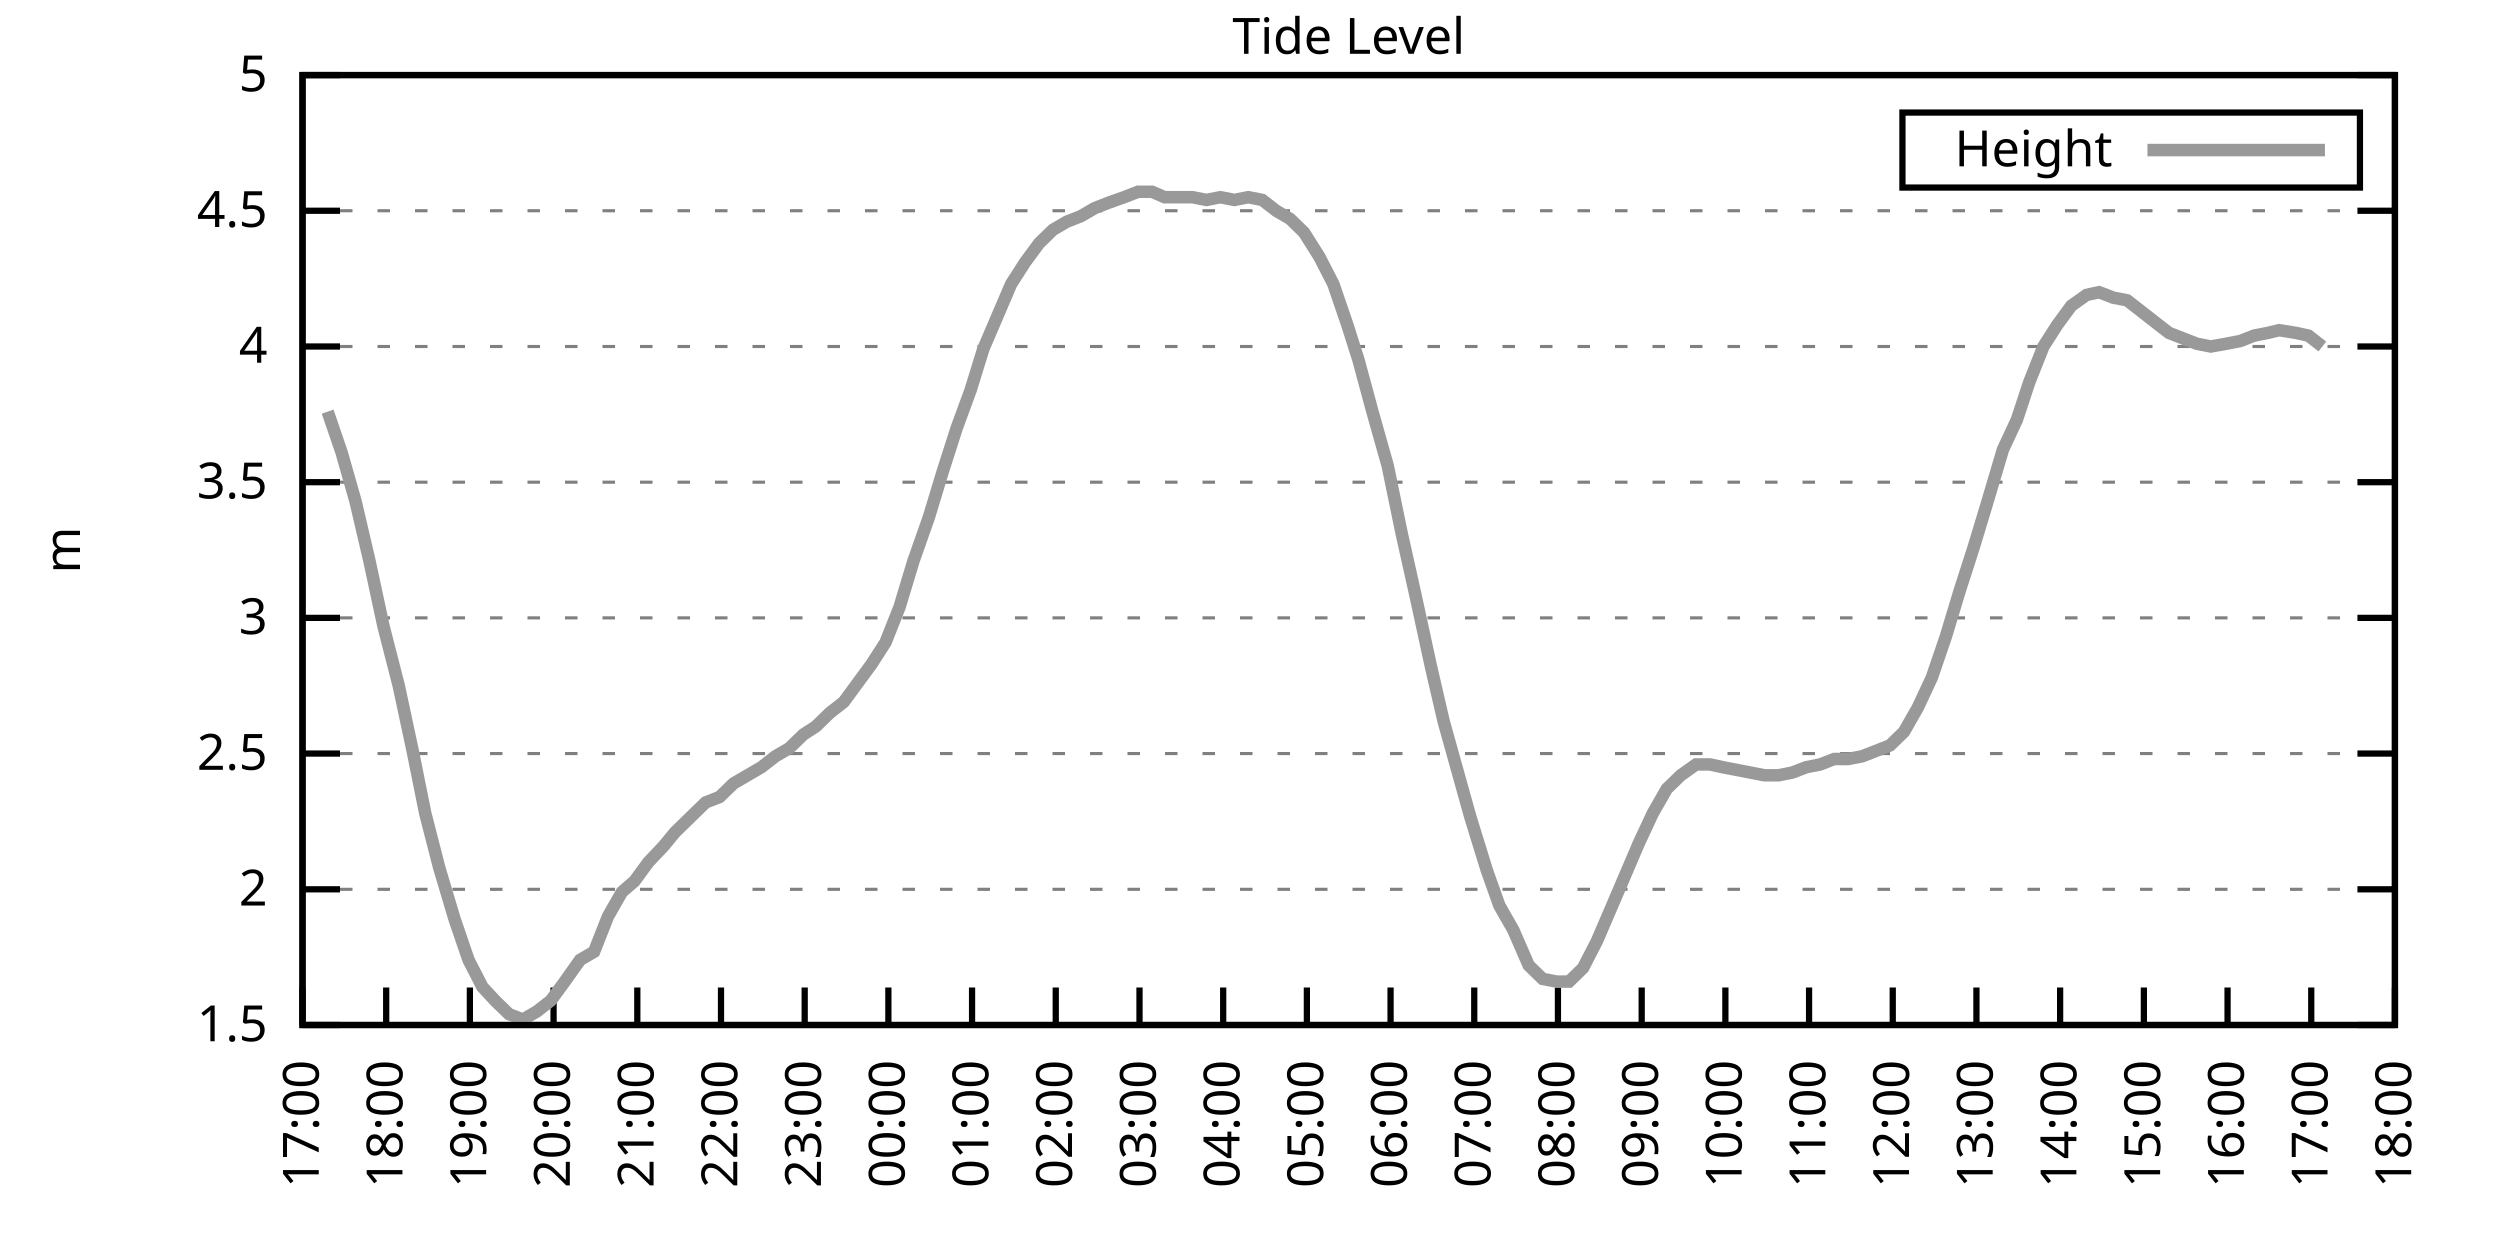
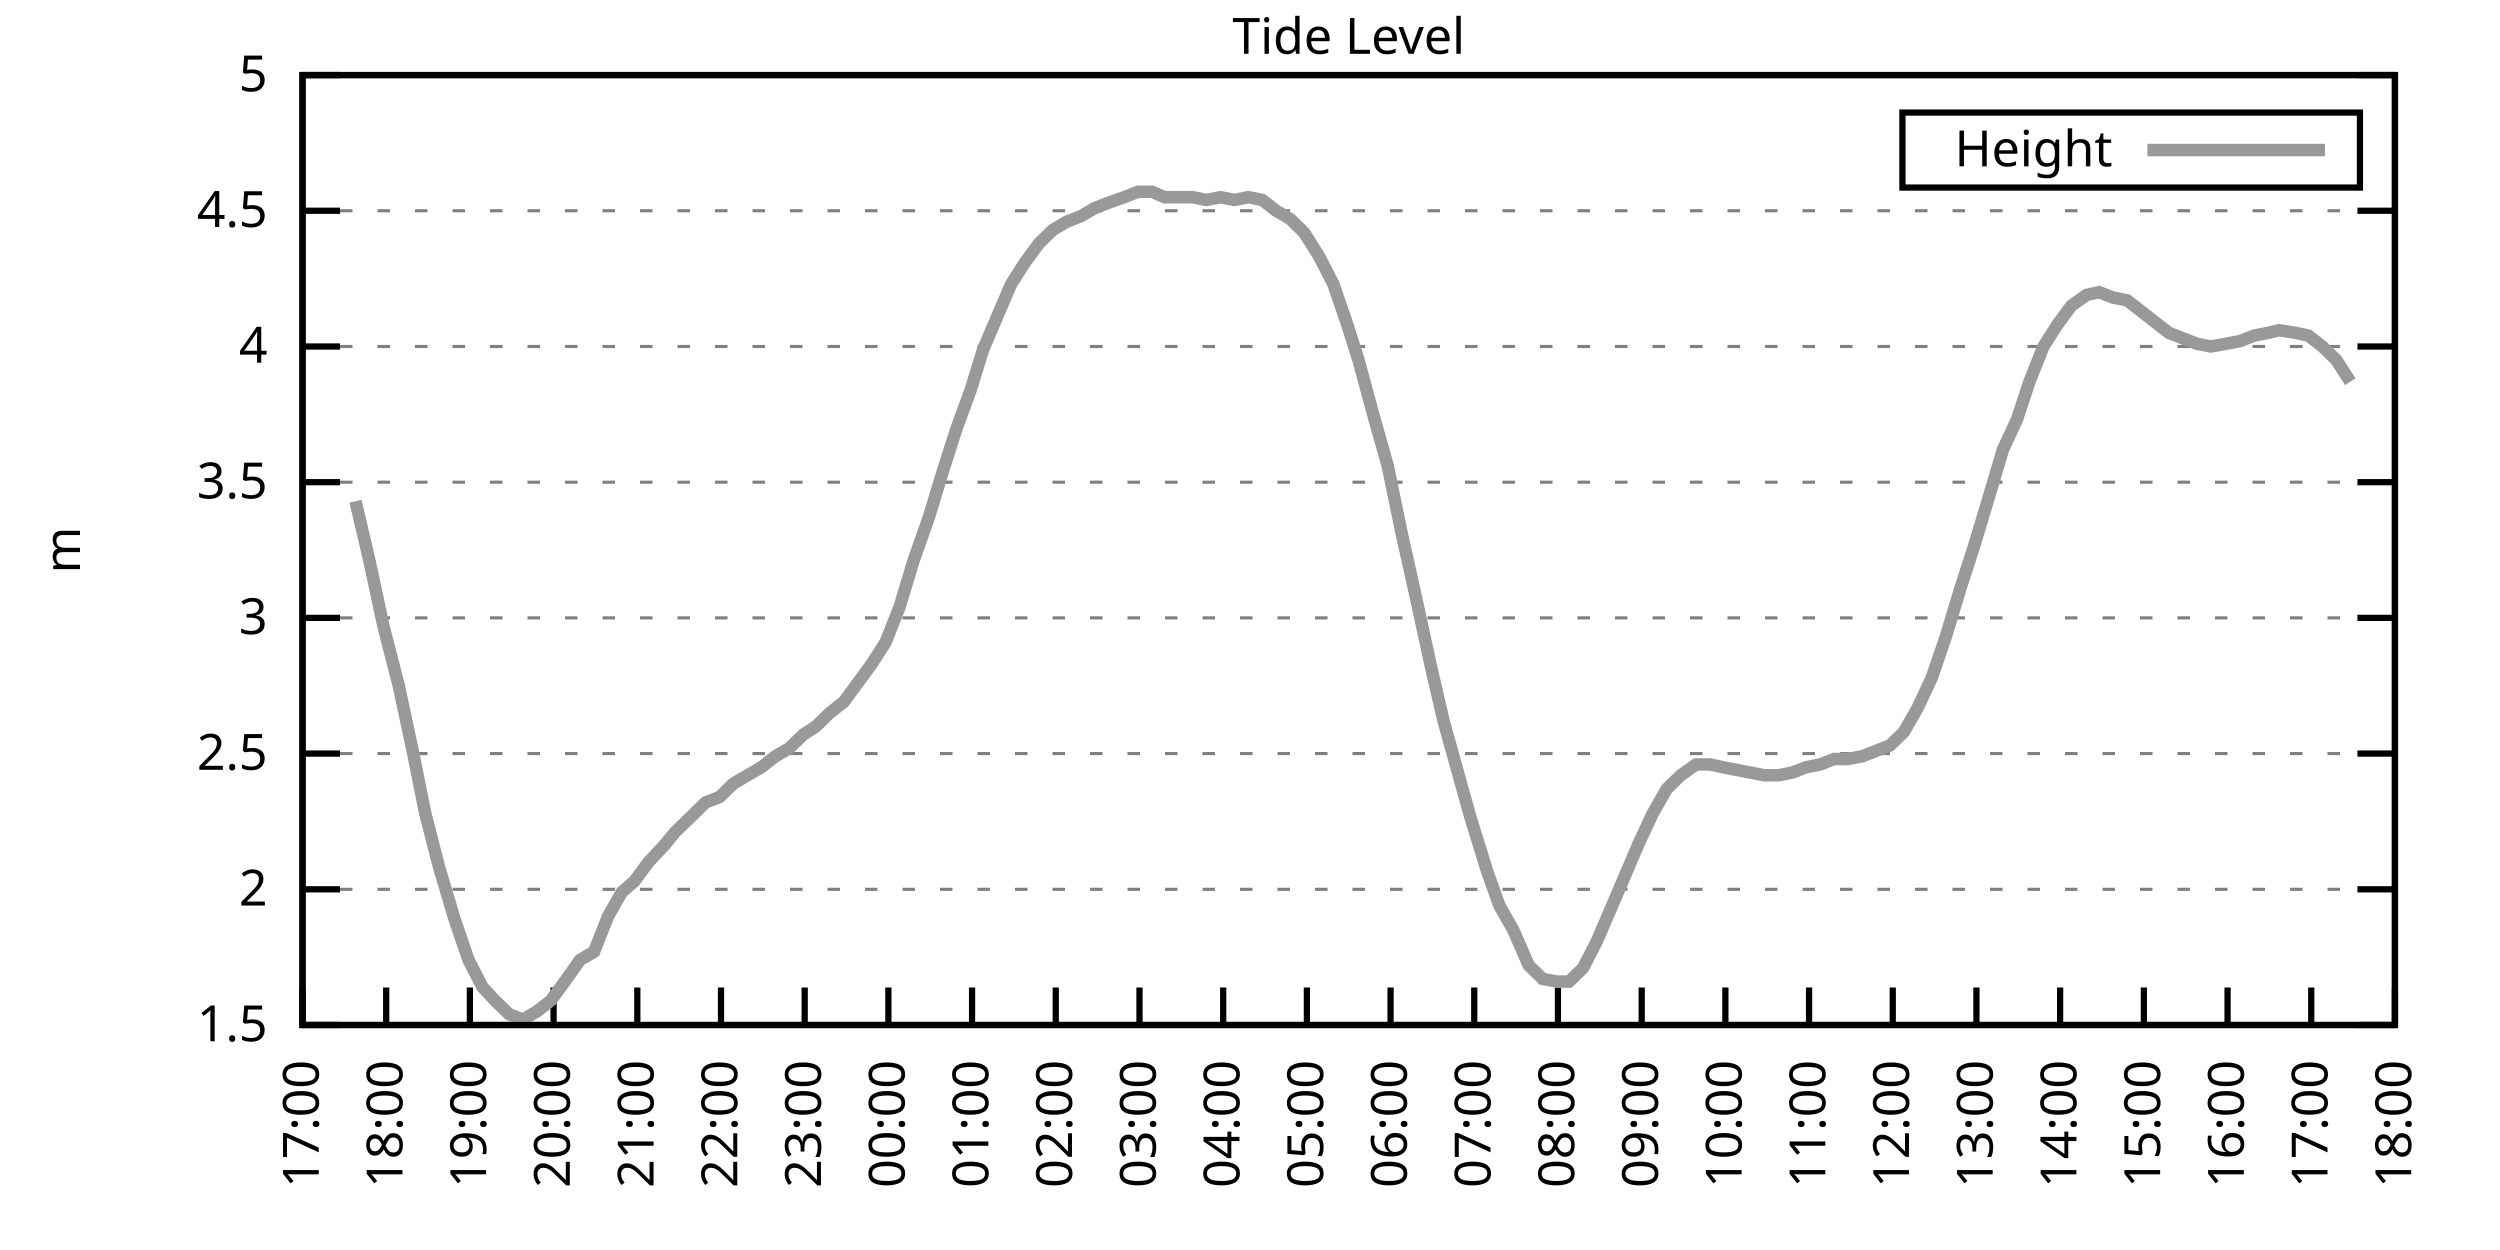
<svg xmlns="http://www.w3.org/2000/svg" xmlns:xlink="http://www.w3.org/1999/xlink" width="400" height="200" viewBox="0 0 400 200">
  <g id="gnuplot_canvas">
    <rect x="0" y="0" width="400" height="200" fill="none" />
    <defs>
      <circle id="gpDot" r="0.5" stroke-width="0.5" stroke="currentColor" />
      <path id="gpPt0" stroke-width="0.333" stroke="currentColor" d="M-1,0 h2 M0,-1 v2" />
      <path id="gpPt1" stroke-width="0.333" stroke="currentColor" d="M-1,-1 L1,1 M1,-1 L-1,1" />
      <path id="gpPt2" stroke-width="0.333" stroke="currentColor" d="M-1,0 L1,0 M0,-1 L0,1 M-1,-1 L1,1 M-1,1 L1,-1" />
      <rect id="gpPt3" stroke-width="0.333" stroke="currentColor" x="-1" y="-1" width="2" height="2" />
      <rect id="gpPt4" stroke-width="0.333" stroke="currentColor" fill="currentColor" x="-1" y="-1" width="2" height="2" />
      <circle id="gpPt5" stroke-width="0.333" stroke="currentColor" cx="0" cy="0" r="1" />
      <use xlink:href="#gpPt5" id="gpPt6" fill="currentColor" stroke="none" />
      <path id="gpPt7" stroke-width="0.333" stroke="currentColor" d="M0,-1.33 L-1.33,0.67 L1.33,0.67 z" />
      <use xlink:href="#gpPt7" id="gpPt8" fill="currentColor" stroke="none" />
      <use xlink:href="#gpPt7" id="gpPt9" stroke="currentColor" transform="rotate(180)" />
      <use xlink:href="#gpPt9" id="gpPt10" fill="currentColor" stroke="none" />
      <use xlink:href="#gpPt3" id="gpPt11" stroke="currentColor" transform="rotate(45)" />
      <use xlink:href="#gpPt11" id="gpPt12" fill="currentColor" stroke="none" />
      <path id="gpPt13" stroke-width="0.333" stroke="currentColor" d="M0,1.330 L1.265,0.411 L0.782,-1.067 L-0.782,-1.076 L-1.265,0.411 z" />
      <use xlink:href="#gpPt13" id="gpPt14" fill="currentColor" stroke="none" />
      <filter id="textbox" filterUnits="objectBoundingBox" x="0" y="0" height="1" width="1">
        <feFlood flood-color="white" flood-opacity="1" result="bgnd" />
        <feComposite in="SourceGraphic" in2="bgnd" operator="atop" />
      </filter>
      <filter id="greybox" filterUnits="objectBoundingBox" x="0" y="0" height="1" width="1">
        <feFlood flood-color="lightgrey" flood-opacity="1" result="grey" />
        <feComposite in="SourceGraphic" in2="grey" operator="atop" />
      </filter>
    </defs>
    <g fill="none" color="white" stroke="currentColor" stroke-width="1.00" stroke-linecap="butt" stroke-linejoin="miter">
</g>
    <g fill="none" color="black" stroke="currentColor" stroke-width="1.00" stroke-linecap="butt" stroke-linejoin="miter">
      <g stroke="none" shape-rendering="crispEdges">
        <polygon fill="rgb(255, 255, 255)" points="48.40,164.00 383.18,164.00 383.18,12.02 48.40,12.02 " />
      </g>
    </g>
    <g fill="none" color="black" stroke="currentColor" stroke-width="1.00" stroke-linecap="butt" stroke-linejoin="miter">
</g>
    <g fill="none" color="black" stroke="black" stroke-width="0.50" stroke-linecap="butt" stroke-linejoin="miter">
</g>
    <g fill="none" color="gray" stroke="currentColor" stroke-width="0.50" stroke-linecap="butt" stroke-linejoin="miter">
      <path stroke="gray" stroke-dasharray="2,4" class="gridline" d="M48.40,164.00 L383.19,164.00  " />
    </g>
    <g fill="none" color="gray" stroke="gray" stroke-width="1.00" stroke-linecap="butt" stroke-linejoin="miter">
</g>
    <g fill="none" color="black" stroke="currentColor" stroke-width="1.00" stroke-linecap="butt" stroke-linejoin="miter">
      <path stroke="black" d="M48.40,164.00 L54.40,164.00 M383.19,164.00 L377.19,164.00  " />
      <g transform="translate(42.80,166.60)" stroke="none" fill="black" font-family="Sans" font-size="8.00" text-anchor="end">
        <text>
          <tspan font-family="Sans"> 1.5</tspan>
        </text>
      </g>
    </g>
    <g fill="none" color="black" stroke="currentColor" stroke-width="1.00" stroke-linecap="butt" stroke-linejoin="miter">
</g>
    <g fill="none" color="black" stroke="black" stroke-width="0.50" stroke-linecap="butt" stroke-linejoin="miter">
</g>
    <g fill="none" color="gray" stroke="currentColor" stroke-width="0.50" stroke-linecap="butt" stroke-linejoin="miter">
      <path stroke="gray" stroke-dasharray="2,4" class="gridline" d="M48.40,142.29 L383.19,142.29  " />
    </g>
    <g fill="none" color="gray" stroke="gray" stroke-width="1.00" stroke-linecap="butt" stroke-linejoin="miter">
</g>
    <g fill="none" color="black" stroke="currentColor" stroke-width="1.00" stroke-linecap="butt" stroke-linejoin="miter">
      <path stroke="black" d="M48.40,142.29 L54.40,142.29 M383.19,142.29 L377.19,142.29  " />
      <g transform="translate(42.80,144.89)" stroke="none" fill="black" font-family="Sans" font-size="8.00" text-anchor="end">
        <text>
          <tspan font-family="Sans"> 2</tspan>
        </text>
      </g>
    </g>
    <g fill="none" color="black" stroke="currentColor" stroke-width="1.00" stroke-linecap="butt" stroke-linejoin="miter">
</g>
    <g fill="none" color="black" stroke="black" stroke-width="0.50" stroke-linecap="butt" stroke-linejoin="miter">
</g>
    <g fill="none" color="gray" stroke="currentColor" stroke-width="0.50" stroke-linecap="butt" stroke-linejoin="miter">
      <path stroke="gray" stroke-dasharray="2,4" class="gridline" d="M48.40,120.57 L383.19,120.57  " />
    </g>
    <g fill="none" color="gray" stroke="gray" stroke-width="1.00" stroke-linecap="butt" stroke-linejoin="miter">
</g>
    <g fill="none" color="black" stroke="currentColor" stroke-width="1.00" stroke-linecap="butt" stroke-linejoin="miter">
      <path stroke="black" d="M48.40,120.57 L54.40,120.57 M383.19,120.57 L377.19,120.57  " />
      <g transform="translate(42.80,123.17)" stroke="none" fill="black" font-family="Sans" font-size="8.00" text-anchor="end">
        <text>
          <tspan font-family="Sans"> 2.5</tspan>
        </text>
      </g>
    </g>
    <g fill="none" color="black" stroke="currentColor" stroke-width="1.00" stroke-linecap="butt" stroke-linejoin="miter">
</g>
    <g fill="none" color="black" stroke="black" stroke-width="0.50" stroke-linecap="butt" stroke-linejoin="miter">
</g>
    <g fill="none" color="gray" stroke="currentColor" stroke-width="0.50" stroke-linecap="butt" stroke-linejoin="miter">
      <path stroke="gray" stroke-dasharray="2,4" class="gridline" d="M48.40,98.86 L383.19,98.86  " />
    </g>
    <g fill="none" color="gray" stroke="gray" stroke-width="1.00" stroke-linecap="butt" stroke-linejoin="miter">
</g>
    <g fill="none" color="black" stroke="currentColor" stroke-width="1.00" stroke-linecap="butt" stroke-linejoin="miter">
      <path stroke="black" d="M48.40,98.86 L54.40,98.86 M383.19,98.86 L377.19,98.86  " />
      <g transform="translate(42.80,101.46)" stroke="none" fill="black" font-family="Sans" font-size="8.00" text-anchor="end">
        <text>
          <tspan font-family="Sans"> 3</tspan>
        </text>
      </g>
    </g>
    <g fill="none" color="black" stroke="currentColor" stroke-width="1.00" stroke-linecap="butt" stroke-linejoin="miter">
</g>
    <g fill="none" color="black" stroke="black" stroke-width="0.50" stroke-linecap="butt" stroke-linejoin="miter">
</g>
    <g fill="none" color="gray" stroke="currentColor" stroke-width="0.50" stroke-linecap="butt" stroke-linejoin="miter">
      <path stroke="gray" stroke-dasharray="2,4" class="gridline" d="M48.40,77.15 L383.19,77.15  " />
    </g>
    <g fill="none" color="gray" stroke="gray" stroke-width="1.00" stroke-linecap="butt" stroke-linejoin="miter">
</g>
    <g fill="none" color="black" stroke="currentColor" stroke-width="1.00" stroke-linecap="butt" stroke-linejoin="miter">
      <path stroke="black" d="M48.40,77.15 L54.40,77.15 M383.19,77.15 L377.19,77.15  " />
      <g transform="translate(42.80,79.75)" stroke="none" fill="black" font-family="Sans" font-size="8.00" text-anchor="end">
        <text>
          <tspan font-family="Sans"> 3.5</tspan>
        </text>
      </g>
    </g>
    <g fill="none" color="black" stroke="currentColor" stroke-width="1.00" stroke-linecap="butt" stroke-linejoin="miter">
</g>
    <g fill="none" color="black" stroke="black" stroke-width="0.50" stroke-linecap="butt" stroke-linejoin="miter">
</g>
    <g fill="none" color="gray" stroke="currentColor" stroke-width="0.50" stroke-linecap="butt" stroke-linejoin="miter">
      <path stroke="gray" stroke-dasharray="2,4" class="gridline" d="M48.40,55.44 L383.19,55.44  " />
    </g>
    <g fill="none" color="gray" stroke="gray" stroke-width="1.00" stroke-linecap="butt" stroke-linejoin="miter">
</g>
    <g fill="none" color="black" stroke="currentColor" stroke-width="1.00" stroke-linecap="butt" stroke-linejoin="miter">
      <path stroke="black" d="M48.40,55.44 L54.40,55.44 M383.19,55.44 L377.19,55.44  " />
      <g transform="translate(42.80,58.04)" stroke="none" fill="black" font-family="Sans" font-size="8.00" text-anchor="end">
        <text>
          <tspan font-family="Sans"> 4</tspan>
        </text>
      </g>
    </g>
    <g fill="none" color="black" stroke="currentColor" stroke-width="1.00" stroke-linecap="butt" stroke-linejoin="miter">
</g>
    <g fill="none" color="black" stroke="black" stroke-width="0.50" stroke-linecap="butt" stroke-linejoin="miter">
</g>
    <g fill="none" color="gray" stroke="currentColor" stroke-width="0.50" stroke-linecap="butt" stroke-linejoin="miter">
      <path stroke="gray" stroke-dasharray="2,4" class="gridline" d="M48.40,33.72 L383.19,33.72  " />
    </g>
    <g fill="none" color="gray" stroke="gray" stroke-width="1.00" stroke-linecap="butt" stroke-linejoin="miter">
</g>
    <g fill="none" color="black" stroke="currentColor" stroke-width="1.00" stroke-linecap="butt" stroke-linejoin="miter">
      <path stroke="black" d="M48.40,33.72 L54.40,33.72 M383.19,33.72 L377.19,33.72  " />
      <g transform="translate(42.80,36.32)" stroke="none" fill="black" font-family="Sans" font-size="8.00" text-anchor="end">
        <text>
          <tspan font-family="Sans"> 4.5</tspan>
        </text>
      </g>
    </g>
    <g fill="none" color="black" stroke="currentColor" stroke-width="1.00" stroke-linecap="butt" stroke-linejoin="miter">
</g>
    <g fill="none" color="black" stroke="black" stroke-width="0.50" stroke-linecap="butt" stroke-linejoin="miter">
</g>
    <g fill="none" color="gray" stroke="currentColor" stroke-width="0.50" stroke-linecap="butt" stroke-linejoin="miter">
      <path stroke="gray" stroke-dasharray="2,4" class="gridline" d="M48.40,12.01 L383.19,12.01  " />
    </g>
    <g fill="none" color="gray" stroke="gray" stroke-width="1.00" stroke-linecap="butt" stroke-linejoin="miter">
</g>
    <g fill="none" color="black" stroke="currentColor" stroke-width="1.00" stroke-linecap="butt" stroke-linejoin="miter">
      <path stroke="black" d="M48.40,12.01 L54.40,12.01 M383.19,12.01 L377.19,12.01  " />
      <g transform="translate(42.80,14.61)" stroke="none" fill="black" font-family="Sans" font-size="8.00" text-anchor="end">
        <text>
          <tspan font-family="Sans"> 5</tspan>
        </text>
      </g>
    </g>
    <g fill="none" color="black" stroke="currentColor" stroke-width="1.00" stroke-linecap="butt" stroke-linejoin="miter">
      <path stroke="black" d="M48.40,164.00 L48.40,158.00  " />
      <g transform="translate(51.00,169.60) rotate(270.00)" stroke="none" fill="black" font-family="Sans" font-size="8.00" text-anchor="end">
        <text>
          <tspan font-family="Sans">17:00</tspan>
        </text>
      </g>
    </g>
    <g fill="none" color="black" stroke="currentColor" stroke-width="1.00" stroke-linecap="butt" stroke-linejoin="miter">
      <path stroke="black" d="M61.79,164.00 L61.79,158.00  " />
      <g transform="translate(64.39,169.60) rotate(270.00)" stroke="none" fill="black" font-family="Sans" font-size="8.00" text-anchor="end">
        <text>
          <tspan font-family="Sans">18:00</tspan>
        </text>
      </g>
    </g>
    <g fill="none" color="black" stroke="currentColor" stroke-width="1.00" stroke-linecap="butt" stroke-linejoin="miter">
      <path stroke="black" d="M75.18,164.00 L75.18,158.00  " />
      <g transform="translate(77.78,169.60) rotate(270.00)" stroke="none" fill="black" font-family="Sans" font-size="8.00" text-anchor="end">
        <text>
          <tspan font-family="Sans">19:00</tspan>
        </text>
      </g>
    </g>
    <g fill="none" color="black" stroke="currentColor" stroke-width="1.00" stroke-linecap="butt" stroke-linejoin="miter">
      <path stroke="black" d="M88.57,164.00 L88.57,158.00  " />
      <g transform="translate(91.17,169.60) rotate(270.00)" stroke="none" fill="black" font-family="Sans" font-size="8.00" text-anchor="end">
        <text>
          <tspan font-family="Sans">20:00</tspan>
        </text>
      </g>
    </g>
    <g fill="none" color="black" stroke="currentColor" stroke-width="1.00" stroke-linecap="butt" stroke-linejoin="miter">
      <path stroke="black" d="M101.97,164.00 L101.97,158.00  " />
      <g transform="translate(104.57,169.60) rotate(270.00)" stroke="none" fill="black" font-family="Sans" font-size="8.00" text-anchor="end">
        <text>
          <tspan font-family="Sans">21:00</tspan>
        </text>
      </g>
    </g>
    <g fill="none" color="black" stroke="currentColor" stroke-width="1.00" stroke-linecap="butt" stroke-linejoin="miter">
      <path stroke="black" d="M115.36,164.00 L115.36,158.00  " />
      <g transform="translate(117.96,169.60) rotate(270.00)" stroke="none" fill="black" font-family="Sans" font-size="8.00" text-anchor="end">
        <text>
          <tspan font-family="Sans">22:00</tspan>
        </text>
      </g>
    </g>
    <g fill="none" color="black" stroke="currentColor" stroke-width="1.00" stroke-linecap="butt" stroke-linejoin="miter">
      <path stroke="black" d="M128.75,164.00 L128.75,158.00  " />
      <g transform="translate(131.35,169.60) rotate(270.00)" stroke="none" fill="black" font-family="Sans" font-size="8.00" text-anchor="end">
        <text>
          <tspan font-family="Sans">23:00</tspan>
        </text>
      </g>
    </g>
    <g fill="none" color="black" stroke="currentColor" stroke-width="1.00" stroke-linecap="butt" stroke-linejoin="miter">
      <path stroke="black" d="M142.14,164.00 L142.14,158.00  " />
      <g transform="translate(144.74,169.60) rotate(270.00)" stroke="none" fill="black" font-family="Sans" font-size="8.00" text-anchor="end">
        <text>
          <tspan font-family="Sans">00:00</tspan>
        </text>
      </g>
    </g>
    <g fill="none" color="black" stroke="currentColor" stroke-width="1.00" stroke-linecap="butt" stroke-linejoin="miter">
      <path stroke="black" d="M155.53,164.00 L155.53,158.00  " />
      <g transform="translate(158.13,169.60) rotate(270.00)" stroke="none" fill="black" font-family="Sans" font-size="8.00" text-anchor="end">
        <text>
          <tspan font-family="Sans">01:00</tspan>
        </text>
      </g>
    </g>
    <g fill="none" color="black" stroke="currentColor" stroke-width="1.00" stroke-linecap="butt" stroke-linejoin="miter">
      <path stroke="black" d="M168.92,164.00 L168.92,158.00  " />
      <g transform="translate(171.52,169.60) rotate(270.00)" stroke="none" fill="black" font-family="Sans" font-size="8.00" text-anchor="end">
        <text>
          <tspan font-family="Sans">02:00</tspan>
        </text>
      </g>
    </g>
    <g fill="none" color="black" stroke="currentColor" stroke-width="1.00" stroke-linecap="butt" stroke-linejoin="miter">
      <path stroke="black" d="M182.32,164.00 L182.32,158.00  " />
      <g transform="translate(184.92,169.60) rotate(270.00)" stroke="none" fill="black" font-family="Sans" font-size="8.00" text-anchor="end">
        <text>
          <tspan font-family="Sans">03:00</tspan>
        </text>
      </g>
    </g>
    <g fill="none" color="black" stroke="currentColor" stroke-width="1.00" stroke-linecap="butt" stroke-linejoin="miter">
      <path stroke="black" d="M195.71,164.00 L195.71,158.00  " />
      <g transform="translate(198.31,169.60) rotate(270.00)" stroke="none" fill="black" font-family="Sans" font-size="8.00" text-anchor="end">
        <text>
          <tspan font-family="Sans">04:00</tspan>
        </text>
      </g>
    </g>
    <g fill="none" color="black" stroke="currentColor" stroke-width="1.00" stroke-linecap="butt" stroke-linejoin="miter">
      <path stroke="black" d="M209.10,164.00 L209.10,158.00  " />
      <g transform="translate(211.70,169.60) rotate(270.00)" stroke="none" fill="black" font-family="Sans" font-size="8.00" text-anchor="end">
        <text>
          <tspan font-family="Sans">05:00</tspan>
        </text>
      </g>
    </g>
    <g fill="none" color="black" stroke="currentColor" stroke-width="1.00" stroke-linecap="butt" stroke-linejoin="miter">
      <path stroke="black" d="M222.49,164.00 L222.49,158.00  " />
      <g transform="translate(225.09,169.60) rotate(270.00)" stroke="none" fill="black" font-family="Sans" font-size="8.00" text-anchor="end">
        <text>
          <tspan font-family="Sans">06:00</tspan>
        </text>
      </g>
    </g>
    <g fill="none" color="black" stroke="currentColor" stroke-width="1.00" stroke-linecap="butt" stroke-linejoin="miter">
      <path stroke="black" d="M235.88,164.00 L235.88,158.00  " />
      <g transform="translate(238.48,169.60) rotate(270.00)" stroke="none" fill="black" font-family="Sans" font-size="8.00" text-anchor="end">
        <text>
          <tspan font-family="Sans">07:00</tspan>
        </text>
      </g>
    </g>
    <g fill="none" color="black" stroke="currentColor" stroke-width="1.00" stroke-linecap="butt" stroke-linejoin="miter">
      <path stroke="black" d="M249.27,164.00 L249.27,158.00  " />
      <g transform="translate(251.87,169.60) rotate(270.00)" stroke="none" fill="black" font-family="Sans" font-size="8.00" text-anchor="end">
        <text>
          <tspan font-family="Sans">08:00</tspan>
        </text>
      </g>
    </g>
    <g fill="none" color="black" stroke="currentColor" stroke-width="1.00" stroke-linecap="butt" stroke-linejoin="miter">
      <path stroke="black" d="M262.67,164.00 L262.67,158.00  " />
      <g transform="translate(265.27,169.60) rotate(270.00)" stroke="none" fill="black" font-family="Sans" font-size="8.00" text-anchor="end">
        <text>
          <tspan font-family="Sans">09:00</tspan>
        </text>
      </g>
    </g>
    <g fill="none" color="black" stroke="currentColor" stroke-width="1.00" stroke-linecap="butt" stroke-linejoin="miter">
      <path stroke="black" d="M276.06,164.00 L276.06,158.00  " />
      <g transform="translate(278.66,169.60) rotate(270.00)" stroke="none" fill="black" font-family="Sans" font-size="8.00" text-anchor="end">
        <text>
          <tspan font-family="Sans">10:00</tspan>
        </text>
      </g>
    </g>
    <g fill="none" color="black" stroke="currentColor" stroke-width="1.00" stroke-linecap="butt" stroke-linejoin="miter">
      <path stroke="black" d="M289.45,164.00 L289.45,158.00  " />
      <g transform="translate(292.05,169.60) rotate(270.00)" stroke="none" fill="black" font-family="Sans" font-size="8.00" text-anchor="end">
        <text>
          <tspan font-family="Sans">11:00</tspan>
        </text>
      </g>
    </g>
    <g fill="none" color="black" stroke="currentColor" stroke-width="1.00" stroke-linecap="butt" stroke-linejoin="miter">
      <path stroke="black" d="M302.84,164.00 L302.84,158.00  " />
      <g transform="translate(305.44,169.60) rotate(270.00)" stroke="none" fill="black" font-family="Sans" font-size="8.00" text-anchor="end">
        <text>
          <tspan font-family="Sans">12:00</tspan>
        </text>
      </g>
    </g>
    <g fill="none" color="black" stroke="currentColor" stroke-width="1.00" stroke-linecap="butt" stroke-linejoin="miter">
      <path stroke="black" d="M316.23,164.00 L316.23,158.00  " />
      <g transform="translate(318.83,169.60) rotate(270.00)" stroke="none" fill="black" font-family="Sans" font-size="8.00" text-anchor="end">
        <text>
          <tspan font-family="Sans">13:00</tspan>
        </text>
      </g>
    </g>
    <g fill="none" color="black" stroke="currentColor" stroke-width="1.00" stroke-linecap="butt" stroke-linejoin="miter">
      <path stroke="black" d="M329.62,164.00 L329.62,158.00  " />
      <g transform="translate(332.22,169.60) rotate(270.00)" stroke="none" fill="black" font-family="Sans" font-size="8.00" text-anchor="end">
        <text>
          <tspan font-family="Sans">14:00</tspan>
        </text>
      </g>
    </g>
    <g fill="none" color="black" stroke="currentColor" stroke-width="1.00" stroke-linecap="butt" stroke-linejoin="miter">
      <path stroke="black" d="M343.02,164.00 L343.02,158.00  " />
      <g transform="translate(345.62,169.60) rotate(270.00)" stroke="none" fill="black" font-family="Sans" font-size="8.00" text-anchor="end">
        <text>
          <tspan font-family="Sans">15:00</tspan>
        </text>
      </g>
    </g>
    <g fill="none" color="black" stroke="currentColor" stroke-width="1.00" stroke-linecap="butt" stroke-linejoin="miter">
      <path stroke="black" d="M356.41,164.00 L356.41,158.00  " />
      <g transform="translate(359.01,169.60) rotate(270.00)" stroke="none" fill="black" font-family="Sans" font-size="8.00" text-anchor="end">
        <text>
          <tspan font-family="Sans">16:00</tspan>
        </text>
      </g>
    </g>
    <g fill="none" color="black" stroke="currentColor" stroke-width="1.00" stroke-linecap="butt" stroke-linejoin="miter">
      <path stroke="black" d="M369.80,164.00 L369.80,158.00  " />
      <g transform="translate(372.40,169.60) rotate(270.00)" stroke="none" fill="black" font-family="Sans" font-size="8.00" text-anchor="end">
        <text>
          <tspan font-family="Sans">17:00</tspan>
        </text>
      </g>
    </g>
    <g fill="none" color="black" stroke="currentColor" stroke-width="1.00" stroke-linecap="butt" stroke-linejoin="miter">
      <path stroke="black" d="M383.19,164.00 L383.19,158.00  " />
      <g transform="translate(385.79,169.60) rotate(270.00)" stroke="none" fill="black" font-family="Sans" font-size="8.00" text-anchor="end">
        <text>
          <tspan font-family="Sans">18:00</tspan>
        </text>
      </g>
    </g>
    <g fill="none" color="black" stroke="currentColor" stroke-width="1.00" stroke-linecap="butt" stroke-linejoin="miter">
</g>
    <g fill="none" color="black" stroke="currentColor" stroke-width="1.00" stroke-linecap="butt" stroke-linejoin="miter">
      <path stroke="black" d="M48.40,12.01 L48.40,164.00 L383.19,164.00 L383.19,12.01 L48.40,12.01 Z  " />
    </g>
    <g fill="none" color="black" stroke="currentColor" stroke-width="1.00" stroke-linecap="butt" stroke-linejoin="miter">
</g>
    <g fill="none" color="black" stroke="currentColor" stroke-width="1.00" stroke-linecap="butt" stroke-linejoin="miter">
      <path stroke="black" d="M304.39,30.01 L304.39,18.01 L377.59,18.01 L377.59,30.01 L304.39,30.01 Z  " />
    </g>
    <g id="Tide_level_plot_1">
      <g fill="none" color="white" stroke="black" stroke-width="2.00" stroke-linecap="butt" stroke-linejoin="miter">
</g>
      <g fill="none" color="black" stroke="currentColor" stroke-width="2.00" stroke-linecap="butt" stroke-linejoin="miter">
        <g transform="translate(337.99,26.61)" stroke="none" fill="black" font-family="Sans" font-size="8.00" text-anchor="end">
          <text>
            <tspan font-family="Sans">Height</tspan>
          </text>
        </g>
      </g>
      <g fill="none" color="black" stroke="currentColor" stroke-width="2.00" stroke-linecap="butt" stroke-linejoin="miter">
-         <path stroke="rgb(153, 153, 153)" d="M343.59,24.01 L371.99,24.01 M52.42,65.86 L54.65,72.37 L56.88,80.19 L59.11,89.74 L61.35,100.16 L63.80,109.72   L66.03,120.14 L68.04,130.13 L70.27,138.81 L72.73,147.06 L74.96,153.58 L77.19,157.92 L79.20,160.09 L81.43,162.26   L83.66,163.13 L85.90,161.83 L88.13,160.09 L90.36,157.05 L92.82,153.58 L95.05,152.28 L97.28,146.63 L99.51,142.72   L101.52,140.98 L103.75,137.94 L106.21,135.34 L107.99,133.17 L110.67,130.56 L112.90,128.39 L115.13,127.52 L117.37,125.35   L119.60,124.05 L121.83,122.75 L124.06,121.01 L126.29,119.71 L128.53,117.53 L130.54,116.23 L132.77,114.06 L135.00,112.32   L137.23,109.28 L139.46,106.24 L141.69,102.77 L143.93,97.12 L146.16,89.74 L148.61,82.79 L150.85,75.41 L153.08,68.46   L155.31,62.38 L157.32,55.87 L159.55,50.66 L161.78,45.45 L164.01,41.97 L166.25,38.93 L168.48,36.76 L170.71,35.46   L172.94,34.59 L175.17,33.29 L177.41,32.42 L179.86,31.55 L182.09,30.68 L184.32,30.68 L186.33,31.55 L188.57,31.55   L190.80,31.55 L193.03,31.99 L195.26,31.55 L197.49,31.99 L199.73,31.55 L201.96,31.99 L204.19,33.72 L206.42,35.03   L208.65,37.20 L211.11,41.11 L213.34,45.45 L215.57,51.96 L217.36,57.61 L219.59,65.86 L222.04,74.54 L224.28,85.40   L226.51,95.39 L228.96,106.68 L230.97,115.36 L235.21,130.56 L237.89,139.25 L239.90,144.89 L242.13,148.80 L244.59,154.45   L246.82,156.62 L249.05,157.05 L251.06,157.05 L253.29,154.88 L255.52,150.54 L257.76,145.33 L259.99,140.12 L262.22,134.90   L264.45,130.13 L266.68,126.22 L268.92,124.05 L271.37,122.31 L273.60,122.31 L275.61,122.75 L277.84,123.18 L280.07,123.61   L282.31,124.05 L284.54,124.05 L286.77,123.61 L289.00,122.75 L291.23,122.31 L293.47,121.44 L295.70,121.44 L297.93,121.01   L300.16,120.14 L302.39,119.27 L304.63,117.10 L306.86,113.19 L309.09,108.42 L311.32,101.90 L313.55,94.52 L315.79,87.57   L318.02,80.19 L320.47,71.94 L322.70,67.16 L324.71,61.08 L326.95,55.44 L329.18,51.96 L331.41,48.92 L333.86,47.18   L335.87,46.75 L338.10,47.62 L340.34,48.05 L342.57,49.79 L344.80,51.53 L347.03,53.26 L349.26,54.13 L351.50,55.00   L353.73,55.44 L356.18,55.00 L358.42,54.57 L360.65,53.70 L362.88,53.26 L364.66,52.83 L367.34,53.26 L369.35,53.70   L371.58,55.44  " />
+         <path stroke="rgb(153, 153, 153)" d="M343.59,24.01 L371.99,24.01 M56.88,80.19 L59.11,89.74 L61.35,100.16 L63.80,109.72 L66.03,120.14 L68.04,130.13   L70.27,138.81 L72.73,147.06 L74.96,153.58 L77.19,157.92 L79.20,160.09 L81.43,162.26 L83.66,163.13 L85.90,161.83   L88.13,160.09 L90.36,157.05 L92.82,153.58 L95.05,152.28 L97.28,146.63 L99.51,142.72 L101.52,140.98 L103.75,137.94   L106.21,135.34 L107.99,133.17 L110.67,130.56 L112.90,128.39 L115.13,127.52 L117.37,125.35 L119.60,124.05 L121.83,122.75   L124.06,121.01 L126.29,119.71 L128.53,117.53 L130.54,116.23 L132.77,114.06 L135.00,112.32 L137.23,109.28 L139.46,106.24   L141.69,102.77 L143.93,97.12 L146.16,89.74 L148.61,82.79 L150.85,75.41 L153.08,68.46 L155.31,62.38 L157.32,55.87   L159.55,50.66 L161.78,45.45 L164.01,41.97 L166.25,38.93 L168.48,36.76 L170.71,35.46 L172.94,34.59 L175.17,33.29   L177.41,32.42 L179.86,31.55 L182.09,30.68 L184.32,30.68 L186.33,31.55 L188.57,31.55 L190.80,31.55 L193.03,31.99   L195.26,31.55 L197.49,31.99 L199.73,31.55 L201.96,31.99 L204.19,33.72 L206.42,35.03 L208.65,37.20 L211.11,41.11   L213.34,45.45 L215.57,51.96 L217.36,57.61 L219.59,65.86 L222.04,74.54 L224.28,85.40 L226.51,95.39 L228.96,106.68   L230.97,115.36 L235.21,130.56 L237.89,139.25 L239.90,144.89 L242.13,148.80 L244.59,154.45 L246.82,156.62 L249.05,157.05   L251.06,157.05 L253.29,154.88 L255.52,150.54 L257.76,145.33 L259.99,140.12 L262.22,134.90 L264.45,130.13 L266.68,126.22   L268.92,124.05 L271.37,122.31 L273.60,122.31 L275.61,122.75 L277.84,123.18 L280.07,123.61 L282.31,124.05 L284.54,124.05   L286.77,123.61 L289.00,122.75 L291.23,122.31 L293.47,121.44 L295.70,121.44 L297.93,121.01 L300.16,120.14 L302.39,119.27   L304.63,117.10 L306.86,113.19 L309.09,108.42 L311.32,101.90 L313.55,94.52 L315.79,87.57 L318.02,80.19 L320.47,71.94   L322.70,67.16 L324.71,61.08 L326.95,55.44 L329.18,51.96 L331.41,48.92 L333.86,47.18 L335.87,46.75 L338.10,47.62   L340.34,48.05 L342.57,49.79 L344.80,51.53 L347.03,53.26 L349.26,54.13 L351.50,55.00 L353.73,55.44 L356.18,55.00   L358.42,54.57 L360.65,53.70 L362.88,53.26 L364.66,52.83 L367.34,53.26 L369.35,53.70 L371.58,55.44 L373.82,57.61   L376.05,61.08  " />
      </g>
    </g>
    <g fill="none" color="black" stroke="currentColor" stroke-width="2.00" stroke-linecap="butt" stroke-linejoin="miter">
</g>
    <g fill="none" color="black" stroke="black" stroke-width="1.00" stroke-linecap="butt" stroke-linejoin="miter">
</g>
    <g fill="none" color="black" stroke="currentColor" stroke-width="1.00" stroke-linecap="butt" stroke-linejoin="miter">
      <path stroke="black" d="M48.40,12.01 L48.40,164.00 L383.19,164.00 L383.19,12.01 L48.40,12.01 Z  " />
      <g transform="translate(12.80,88.01) rotate(270.00)" stroke="none" fill="black" font-family="Sans" font-size="8.00" text-anchor="middle">
        <text>
          <tspan font-family="Sans">m</tspan>
        </text>
      </g>
    </g>
    <g fill="none" color="black" stroke="currentColor" stroke-width="1.00" stroke-linecap="butt" stroke-linejoin="miter">
</g>
    <g fill="none" color="black" stroke="currentColor" stroke-width="1.00" stroke-linecap="butt" stroke-linejoin="miter">
      <g transform="translate(215.79,8.61)" stroke="none" fill="black" font-family="Sans" font-size="8.00" text-anchor="middle">
        <text>
          <tspan font-family="Sans">Tide Level</tspan>
        </text>
      </g>
    </g>
    <g fill="none" color="black" stroke="currentColor" stroke-width="1.00" stroke-linecap="butt" stroke-linejoin="miter">
</g>
  </g>
</svg>
